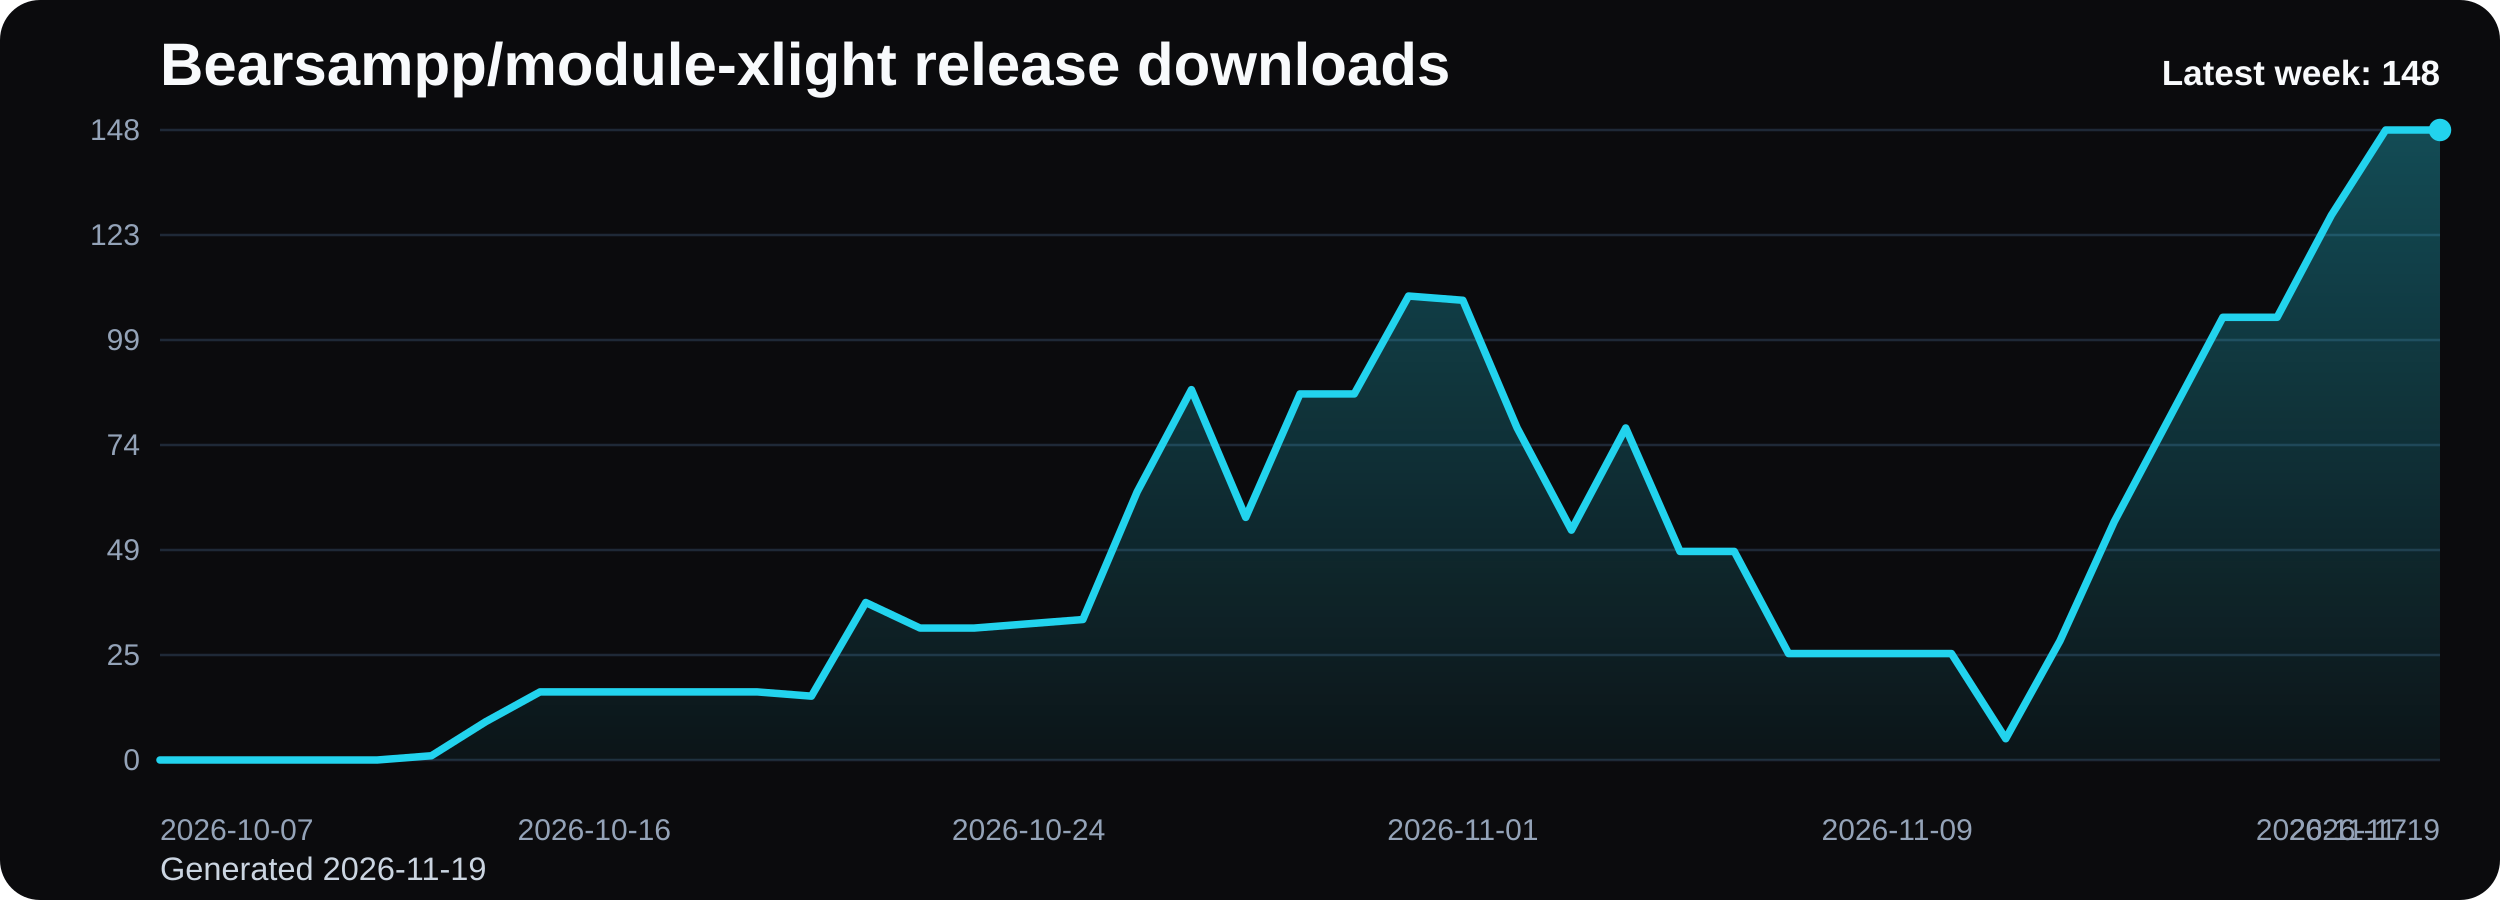
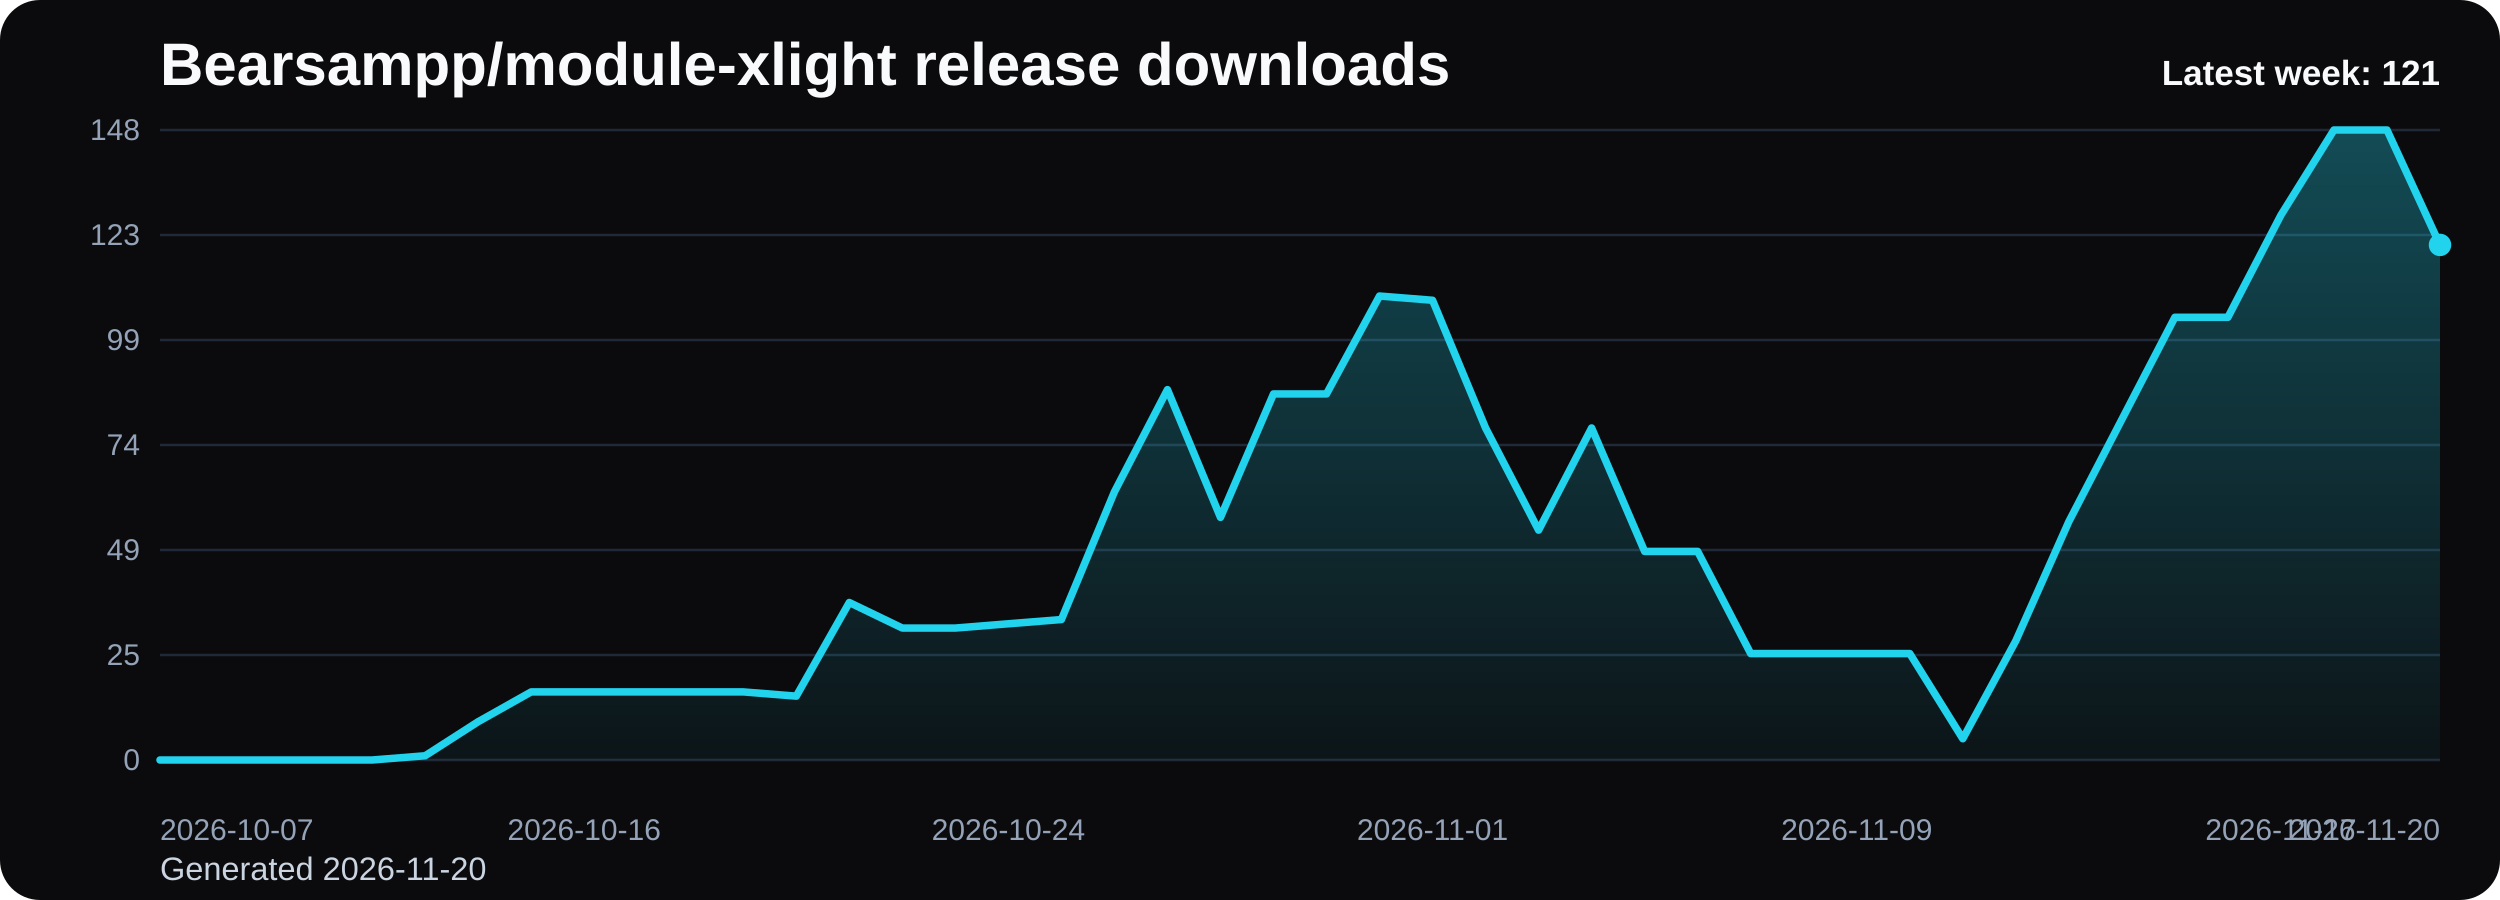
<svg xmlns="http://www.w3.org/2000/svg" viewBox="0 0 1000 360" role="img" aria-label="Bearsampp/module-xlight release downloads chart">
  <defs>
    <linearGradient id="fill-weekly-black" x1="0" y1="0" x2="0" y2="1">
      <stop offset="0%" stop-color="#22d3ee" stop-opacity="0.32" />
      <stop offset="100%" stop-color="#22d3ee" stop-opacity="0.05" />
    </linearGradient>
    <style>
      .bg { fill: #0b0b0d; }
      .title { font: 700 24px Arial, sans-serif; fill: #f8fafc; }
      .sub { font: 400 13px Arial, sans-serif; fill: #cbd5e1; }
      .grid { stroke: #1f2937; stroke-width: 1; }
      .axis { font: 400 12px Arial, sans-serif; fill: #94a3b8; }
      .line { fill: none; stroke: #22d3ee; stroke-width: 3; stroke-linecap: round; stroke-linejoin: round; }
      .dot { fill: #22d3ee; }
      .value { font: 600 11px Arial, sans-serif; fill: #cbd5e1; }
      .latest { font: 700 14px Arial, sans-serif; fill: #f8fafc; }
    </style>
  </defs>
  <rect class="bg" x="0" y="0" width="1000" height="360" rx="16" />
  <text class="title" x="64" y="34">Bearsampp/module-xlight release downloads</text>
-   <text class="sub" x="64" y="352">Generated 2026-11-19</text>
+   <text class="sub" x="64" y="352">Generated 2026-11-20</text>
  <line x1="64" y1="52.00" x2="976" y2="52.00" class="grid" />
  <text x="56" y="56.00" text-anchor="end" class="axis">148</text>
  <line x1="64" y1="94.00" x2="976" y2="94.00" class="grid" />
  <text x="56" y="98.00" text-anchor="end" class="axis">123</text>
  <line x1="64" y1="136.00" x2="976" y2="136.00" class="grid" />
  <text x="56" y="140.00" text-anchor="end" class="axis">99</text>
  <line x1="64" y1="178.00" x2="976" y2="178.00" class="grid" />
  <text x="56" y="182.00" text-anchor="end" class="axis">74</text>
  <line x1="64" y1="220.00" x2="976" y2="220.00" class="grid" />
  <text x="56" y="224.00" text-anchor="end" class="axis">49</text>
  <line x1="64" y1="262.00" x2="976" y2="262.00" class="grid" />
  <text x="56" y="266.00" text-anchor="end" class="axis">25</text>
  <line x1="64" y1="304.00" x2="976" y2="304.00" class="grid" />
  <text x="56" y="308.00" text-anchor="end" class="axis">0</text>
-   <path d="M 64.00 304 L 64.00 304.00 L 85.71 304.00 L 107.43 304.00 L 129.14 304.00 L 150.86 304.00 L 172.57 302.30 L 194.29 288.68 L 216.00 276.76 L 237.71 276.76 L 259.43 276.76 L 281.14 276.76 L 302.86 276.76 L 324.57 278.46 L 346.29 241.00 L 368.00 251.22 L 389.71 251.22 L 411.43 249.51 L 433.14 247.81 L 454.86 196.73 L 476.57 155.86 L 498.29 206.95 L 520.00 157.57 L 541.71 157.57 L 563.43 118.41 L 585.14 120.11 L 606.86 171.19 L 628.57 212.05 L 650.29 171.19 L 672.00 220.57 L 693.71 220.57 L 715.43 261.43 L 737.14 261.43 L 758.86 261.43 L 780.57 261.43 L 802.29 295.49 L 824.00 256.32 L 845.71 208.65 L 867.43 167.78 L 889.14 126.92 L 910.86 126.92 L 932.57 86.05 L 954.29 52.00 L 976.00 52.00 L 976.00 304 Z" fill="url(#fill-weekly-black)" />
-   <polyline class="line" points="64.00,304.00 85.71,304.00 107.43,304.00 129.14,304.00 150.86,304.00 172.57,302.30 194.29,288.68 216.00,276.76 237.71,276.76 259.43,276.76 281.14,276.76 302.86,276.76 324.57,278.46 346.29,241.00 368.00,251.22 389.71,251.22 411.43,249.51 433.14,247.81 454.86,196.73 476.57,155.86 498.29,206.95 520.00,157.57 541.71,157.57 563.43,118.41 585.14,120.11 606.86,171.19 628.57,212.05 650.29,171.19 672.00,220.57 693.71,220.57 715.43,261.43 737.14,261.43 758.86,261.43 780.57,261.43 802.29,295.49 824.00,256.32 845.71,208.65 867.43,167.78 889.14,126.92 910.86,126.92 932.57,86.05 954.29,52.00 976.00,52.00" />
-   <circle class="dot" cx="976.00" cy="52.00" r="4.5" />
+   <path d="M 64.00 304 L 64.00 304.00 L 85.21 304.00 L 106.42 304.00 L 127.63 304.00 L 148.84 304.00 L 170.05 302.30 L 191.26 288.68 L 212.47 276.76 L 233.67 276.76 L 254.88 276.76 L 276.09 276.76 L 297.30 276.76 L 318.51 278.46 L 339.72 241.00 L 360.93 251.22 L 382.14 251.22 L 403.35 249.51 L 424.56 247.81 L 445.77 196.73 L 466.98 155.86 L 488.19 206.95 L 509.40 157.57 L 530.60 157.57 L 551.81 118.41 L 573.02 120.11 L 594.23 171.19 L 615.44 212.05 L 636.65 171.19 L 657.86 220.57 L 679.07 220.57 L 700.28 261.43 L 721.49 261.43 L 742.70 261.43 L 763.91 261.43 L 785.12 295.49 L 806.33 256.32 L 827.53 208.65 L 848.74 167.78 L 869.95 126.92 L 891.16 126.92 L 912.37 86.05 L 933.58 52.00 L 954.79 52.00 L 976.00 97.97 L 976.00 304 Z" fill="url(#fill-weekly-black)" />
+   <polyline class="line" points="64.00,304.00 85.21,304.00 106.42,304.00 127.63,304.00 148.84,304.00 170.05,302.30 191.26,288.68 212.47,276.76 233.67,276.76 254.88,276.76 276.09,276.76 297.30,276.76 318.51,278.46 339.72,241.00 360.93,251.22 382.14,251.22 403.35,249.51 424.56,247.81 445.77,196.73 466.98,155.86 488.19,206.95 509.40,157.57 530.60,157.57 551.81,118.41 573.02,120.11 594.23,171.19 615.44,212.05 636.65,171.19 657.86,220.57 679.07,220.57 700.28,261.43 721.49,261.43 742.70,261.43 763.91,261.43 785.12,295.49 806.33,256.32 827.53,208.65 848.74,167.78 869.95,126.92 891.16,126.92 912.37,86.05 933.58,52.00 954.79,52.00 976.00,97.97" />
+   <circle class="dot" cx="976.00" cy="97.97" r="4.5" />
  <text class="axis" x="64.00" y="336" text-anchor="start">2026-10-07</text>
-   <text class="axis" x="237.71" y="336" text-anchor="middle">2026-10-16</text>
-   <text class="axis" x="411.43" y="336" text-anchor="middle">2026-10-24</text>
-   <text class="axis" x="585.14" y="336" text-anchor="middle">2026-11-01</text>
-   <text class="axis" x="758.86" y="336" text-anchor="middle">2026-11-09</text>
-   <text class="axis" x="932.57" y="336" text-anchor="middle">2026-11-17</text>
-   <text class="axis" x="976.00" y="336" text-anchor="end">2026-11-19</text>
-   <text class="latest" x="976" y="34" text-anchor="end">Latest week: 148</text>
+   <text class="axis" x="233.67" y="336" text-anchor="middle">2026-10-16</text>
+   <text class="axis" x="403.35" y="336" text-anchor="middle">2026-10-24</text>
+   <text class="axis" x="573.02" y="336" text-anchor="middle">2026-11-01</text>
+   <text class="axis" x="742.70" y="336" text-anchor="middle">2026-11-09</text>
+   <text class="axis" x="912.37" y="336" text-anchor="middle">2026-11-17</text>
+   <text class="axis" x="976.00" y="336" text-anchor="end">2026-11-20</text>
+   <text class="latest" x="976" y="34" text-anchor="end">Latest week: 121</text>
</svg>
